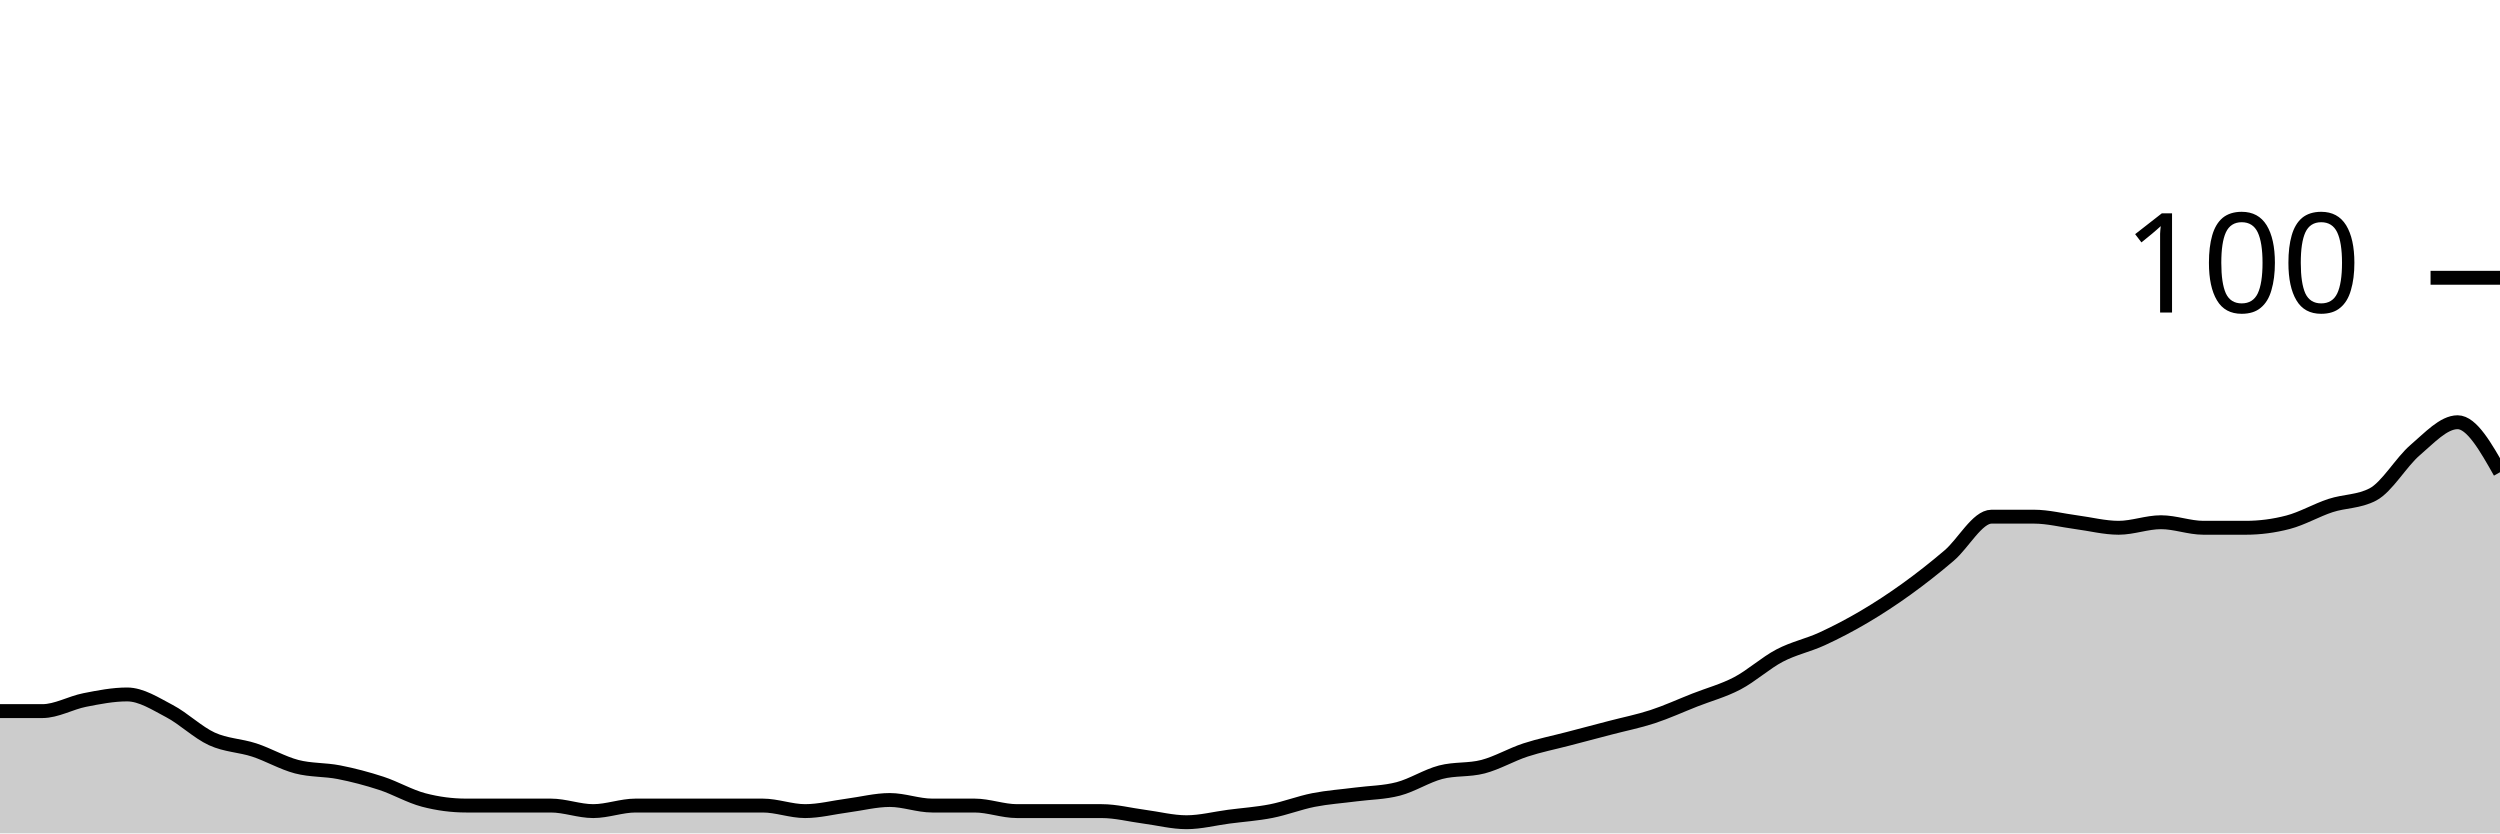
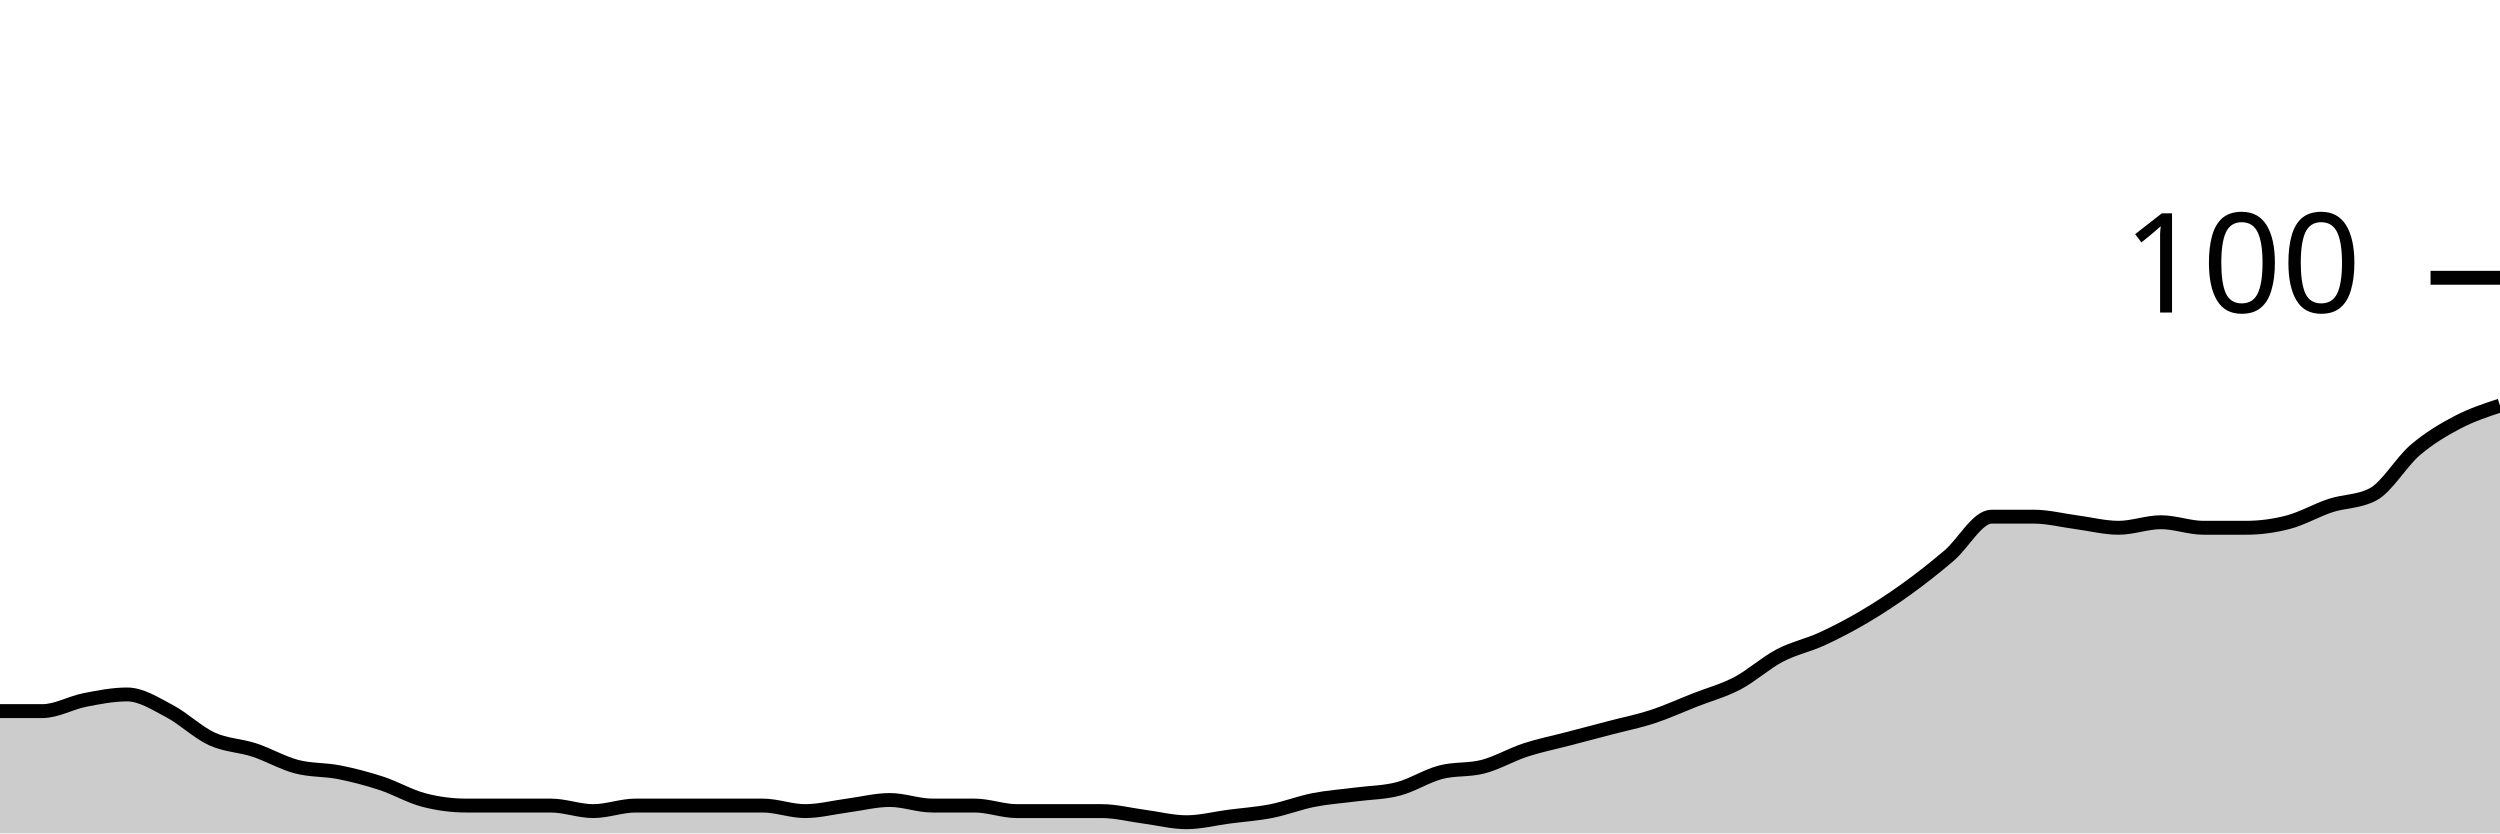
<svg xmlns="http://www.w3.org/2000/svg" viewBox="0 0 180 60">
  <g transform="translate(0,20)">
-     <path class="area" fill="rgba(0, 0, 0, 0.2)" d="M0,31.2C1.017,31.2,2.034,31.2,3.051,31.2C4.068,31.2,5.085,30.6,6.102,30.4C7.119,30.2,8.136,30,9.153,30C10.169,30,11.186,30.667,12.203,31.2C13.22,31.733,14.237,32.733,15.254,33.2C16.271,33.667,17.288,33.667,18.305,34C19.322,34.333,20.339,34.933,21.356,35.2C22.373,35.467,23.39,35.4,24.407,35.6C25.424,35.8,26.441,36.067,27.458,36.4C28.475,36.733,29.492,37.333,30.508,37.6C31.525,37.867,32.542,38,33.559,38C34.576,38,35.593,38,36.61,38C37.627,38,38.644,38,39.661,38C40.678,38,41.695,38.4,42.712,38.4C43.729,38.4,44.746,38,45.763,38C46.78,38,47.797,38,48.814,38C49.831,38,50.847,38,51.864,38C52.881,38,53.898,38,54.915,38C55.932,38,56.949,38.4,57.966,38.4C58.983,38.4,60,38.133,61.017,38C62.034,37.867,63.051,37.6,64.068,37.6C65.085,37.6,66.102,38,67.119,38C68.136,38,69.153,38,70.169,38C71.186,38,72.203,38.4,73.22,38.4C74.237,38.4,75.254,38.4,76.271,38.4C77.288,38.4,78.305,38.4,79.322,38.4C80.339,38.4,81.356,38.667,82.373,38.8C83.39,38.933,84.407,39.2,85.424,39.2C86.441,39.2,87.458,38.933,88.475,38.8C89.492,38.667,90.508,38.6,91.525,38.4C92.542,38.2,93.559,37.8,94.576,37.6C95.593,37.4,96.61,37.333,97.627,37.2C98.644,37.067,99.661,37.067,100.678,36.8C101.695,36.533,102.712,35.867,103.729,35.6C104.746,35.333,105.763,35.467,106.78,35.2C107.797,34.933,108.814,34.333,109.831,34C110.847,33.667,111.864,33.467,112.881,33.2C113.898,32.933,114.915,32.667,115.932,32.4C116.949,32.133,117.966,31.933,118.983,31.6C120,31.267,121.017,30.8,122.034,30.4C123.051,30,124.068,29.733,125.085,29.2C126.102,28.667,127.119,27.733,128.136,27.2C129.153,26.667,130.169,26.467,131.186,26C132.203,25.533,133.22,25,134.237,24.4C135.254,23.8,136.271,23.133,137.288,22.4C138.305,21.667,139.322,20.867,140.339,20C141.356,19.133,142.373,17.2,143.39,17.2C144.407,17.2,145.424,17.2,146.441,17.2C147.458,17.2,148.475,17.467,149.492,17.6C150.508,17.733,151.525,18,152.542,18C153.559,18,154.576,17.6,155.593,17.6C156.61,17.6,157.627,18,158.644,18C159.661,18,160.678,18,161.695,18C162.712,18,163.729,17.867,164.746,17.6C165.763,17.333,166.78,16.733,167.797,16.4C168.814,16.067,169.831,16.133,170.847,15.6C171.864,15.067,172.881,13.267,173.898,12.4C174.915,11.533,175.932,10.4,176.949,10.4C177.966,10.4,178.983,12.2,180,14L180,40C178.983,40,177.966,40,176.949,40C175.932,40,174.915,40,173.898,40C172.881,40,171.864,40,170.847,40C169.831,40,168.814,40,167.797,40C166.78,40,165.763,40,164.746,40C163.729,40,162.712,40,161.695,40C160.678,40,159.661,40,158.644,40C157.627,40,156.61,40,155.593,40C154.576,40,153.559,40,152.542,40C151.525,40,150.508,40,149.492,40C148.475,40,147.458,40,146.441,40C145.424,40,144.407,40,143.39,40C142.373,40,141.356,40,140.339,40C139.322,40,138.305,40,137.288,40C136.271,40,135.254,40,134.237,40C133.22,40,132.203,40,131.186,40C130.169,40,129.153,40,128.136,40C127.119,40,126.102,40,125.085,40C124.068,40,123.051,40,122.034,40C121.017,40,120,40,118.983,40C117.966,40,116.949,40,115.932,40C114.915,40,113.898,40,112.881,40C111.864,40,110.847,40,109.831,40C108.814,40,107.797,40,106.78,40C105.763,40,104.746,40,103.729,40C102.712,40,101.695,40,100.678,40C99.661,40,98.644,40,97.627,40C96.61,40,95.593,40,94.576,40C93.559,40,92.542,40,91.525,40C90.508,40,89.492,40,88.475,40C87.458,40,86.441,40,85.424,40C84.407,40,83.39,40,82.373,40C81.356,40,80.339,40,79.322,40C78.305,40,77.288,40,76.271,40C75.254,40,74.237,40,73.22,40C72.203,40,71.186,40,70.169,40C69.153,40,68.136,40,67.119,40C66.102,40,65.085,40,64.068,40C63.051,40,62.034,40,61.017,40C60,40,58.983,40,57.966,40C56.949,40,55.932,40,54.915,40C53.898,40,52.881,40,51.864,40C50.847,40,49.831,40,48.814,40C47.797,40,46.78,40,45.763,40C44.746,40,43.729,40,42.712,40C41.695,40,40.678,40,39.661,40C38.644,40,37.627,40,36.61,40C35.593,40,34.576,40,33.559,40C32.542,40,31.525,40,30.508,40C29.492,40,28.475,40,27.458,40C26.441,40,25.424,40,24.407,40C23.39,40,22.373,40,21.356,40C20.339,40,19.322,40,18.305,40C17.288,40,16.271,40,15.254,40C14.237,40,13.22,40,12.203,40C11.186,40,10.169,40,9.153,40C8.136,40,7.119,40,6.102,40C5.085,40,4.068,40,3.051,40C2.034,40,1.017,40,0,40Z" />
-     <path class="line" stroke="black" fill="none" d="M0,31.2C1.017,31.2,2.034,31.2,3.051,31.2C4.068,31.2,5.085,30.6,6.102,30.4C7.119,30.2,8.136,30,9.153,30C10.169,30,11.186,30.667,12.203,31.2C13.22,31.733,14.237,32.733,15.254,33.2C16.271,33.667,17.288,33.667,18.305,34C19.322,34.333,20.339,34.933,21.356,35.2C22.373,35.467,23.39,35.4,24.407,35.6C25.424,35.8,26.441,36.067,27.458,36.4C28.475,36.733,29.492,37.333,30.508,37.6C31.525,37.867,32.542,38,33.559,38C34.576,38,35.593,38,36.61,38C37.627,38,38.644,38,39.661,38C40.678,38,41.695,38.4,42.712,38.4C43.729,38.4,44.746,38,45.763,38C46.78,38,47.797,38,48.814,38C49.831,38,50.847,38,51.864,38C52.881,38,53.898,38,54.915,38C55.932,38,56.949,38.4,57.966,38.4C58.983,38.4,60,38.133,61.017,38C62.034,37.867,63.051,37.6,64.068,37.6C65.085,37.6,66.102,38,67.119,38C68.136,38,69.153,38,70.169,38C71.186,38,72.203,38.4,73.22,38.4C74.237,38.4,75.254,38.4,76.271,38.4C77.288,38.4,78.305,38.4,79.322,38.4C80.339,38.4,81.356,38.667,82.373,38.8C83.39,38.933,84.407,39.2,85.424,39.2C86.441,39.2,87.458,38.933,88.475,38.8C89.492,38.667,90.508,38.6,91.525,38.4C92.542,38.2,93.559,37.8,94.576,37.6C95.593,37.4,96.61,37.333,97.627,37.2C98.644,37.067,99.661,37.067,100.678,36.8C101.695,36.533,102.712,35.867,103.729,35.6C104.746,35.333,105.763,35.467,106.78,35.2C107.797,34.933,108.814,34.333,109.831,34C110.847,33.667,111.864,33.467,112.881,33.2C113.898,32.933,114.915,32.667,115.932,32.4C116.949,32.133,117.966,31.933,118.983,31.6C120,31.267,121.017,30.8,122.034,30.4C123.051,30,124.068,29.733,125.085,29.2C126.102,28.667,127.119,27.733,128.136,27.2C129.153,26.667,130.169,26.467,131.186,26C132.203,25.533,133.22,25,134.237,24.4C135.254,23.8,136.271,23.133,137.288,22.4C138.305,21.667,139.322,20.867,140.339,20C141.356,19.133,142.373,17.2,143.39,17.2C144.407,17.2,145.424,17.2,146.441,17.2C147.458,17.2,148.475,17.467,149.492,17.6C150.508,17.733,151.525,18,152.542,18C153.559,18,154.576,17.6,155.593,17.6C156.61,17.6,157.627,18,158.644,18C159.661,18,160.678,18,161.695,18C162.712,18,163.729,17.867,164.746,17.6C165.763,17.333,166.78,16.733,167.797,16.4C168.814,16.067,169.831,16.133,170.847,15.6C171.864,15.067,172.881,13.267,173.898,12.4C174.915,11.533,175.932,10.4,176.949,10.4C177.966,10.4,178.983,12.2,180,14" />
+     <path class="area" fill="rgba(0, 0, 0, 0.2)" d="M0,31.2C1.017,31.2,2.034,31.2,3.051,31.2C4.068,31.2,5.085,30.6,6.102,30.4C7.119,30.2,8.136,30,9.153,30C10.169,30,11.186,30.667,12.203,31.2C13.22,31.733,14.237,32.733,15.254,33.2C16.271,33.667,17.288,33.667,18.305,34C19.322,34.333,20.339,34.933,21.356,35.2C22.373,35.467,23.39,35.4,24.407,35.6C25.424,35.8,26.441,36.067,27.458,36.4C28.475,36.733,29.492,37.333,30.508,37.6C31.525,37.867,32.542,38,33.559,38C34.576,38,35.593,38,36.61,38C37.627,38,38.644,38,39.661,38C40.678,38,41.695,38.4,42.712,38.4C43.729,38.4,44.746,38,45.763,38C46.78,38,47.797,38,48.814,38C49.831,38,50.847,38,51.864,38C52.881,38,53.898,38,54.915,38C55.932,38,56.949,38.4,57.966,38.4C58.983,38.4,60,38.133,61.017,38C62.034,37.867,63.051,37.6,64.068,37.6C65.085,37.6,66.102,38,67.119,38C68.136,38,69.153,38,70.169,38C71.186,38,72.203,38.4,73.22,38.4C74.237,38.4,75.254,38.4,76.271,38.4C77.288,38.4,78.305,38.4,79.322,38.4C80.339,38.4,81.356,38.667,82.373,38.8C83.39,38.933,84.407,39.2,85.424,39.2C86.441,39.2,87.458,38.933,88.475,38.8C89.492,38.667,90.508,38.6,91.525,38.4C92.542,38.2,93.559,37.8,94.576,37.6C95.593,37.4,96.61,37.333,97.627,37.2C98.644,37.067,99.661,37.067,100.678,36.8C101.695,36.533,102.712,35.867,103.729,35.6C104.746,35.333,105.763,35.467,106.78,35.2C107.797,34.933,108.814,34.333,109.831,34C110.847,33.667,111.864,33.467,112.881,33.2C113.898,32.933,114.915,32.667,115.932,32.4C116.949,32.133,117.966,31.933,118.983,31.6C120,31.267,121.017,30.8,122.034,30.4C123.051,30,124.068,29.733,125.085,29.2C126.102,28.667,127.119,27.733,128.136,27.2C129.153,26.667,130.169,26.467,131.186,26C132.203,25.533,133.22,25,134.237,24.4C135.254,23.8,136.271,23.133,137.288,22.4C138.305,21.667,139.322,20.867,140.339,20C141.356,19.133,142.373,17.2,143.39,17.2C144.407,17.2,145.424,17.2,146.441,17.2C147.458,17.2,148.475,17.467,149.492,17.6C150.508,17.733,151.525,18,152.542,18C153.559,18,154.576,17.6,155.593,17.6C156.61,17.6,157.627,18,158.644,18C159.661,18,160.678,18,161.695,18C162.712,18,163.729,17.867,164.746,17.6C165.763,17.333,166.78,16.733,167.797,16.4C168.814,16.067,169.831,16.133,170.847,15.6C171.864,15.067,172.881,13.267,173.898,12.4C174.915,11.533,175.932,10.933,176.949,10.4C177.966,9.867,178.983,9.533,180,9.2L180,40C178.983,40,177.966,40,176.949,40C175.932,40,174.915,40,173.898,40C172.881,40,171.864,40,170.847,40C169.831,40,168.814,40,167.797,40C166.78,40,165.763,40,164.746,40C163.729,40,162.712,40,161.695,40C160.678,40,159.661,40,158.644,40C157.627,40,156.61,40,155.593,40C154.576,40,153.559,40,152.542,40C151.525,40,150.508,40,149.492,40C148.475,40,147.458,40,146.441,40C145.424,40,144.407,40,143.39,40C142.373,40,141.356,40,140.339,40C139.322,40,138.305,40,137.288,40C136.271,40,135.254,40,134.237,40C133.22,40,132.203,40,131.186,40C130.169,40,129.153,40,128.136,40C127.119,40,126.102,40,125.085,40C124.068,40,123.051,40,122.034,40C121.017,40,120,40,118.983,40C117.966,40,116.949,40,115.932,40C114.915,40,113.898,40,112.881,40C111.864,40,110.847,40,109.831,40C108.814,40,107.797,40,106.78,40C105.763,40,104.746,40,103.729,40C102.712,40,101.695,40,100.678,40C99.661,40,98.644,40,97.627,40C96.61,40,95.593,40,94.576,40C93.559,40,92.542,40,91.525,40C90.508,40,89.492,40,88.475,40C87.458,40,86.441,40,85.424,40C84.407,40,83.39,40,82.373,40C81.356,40,80.339,40,79.322,40C78.305,40,77.288,40,76.271,40C75.254,40,74.237,40,73.22,40C72.203,40,71.186,40,70.169,40C69.153,40,68.136,40,67.119,40C66.102,40,65.085,40,64.068,40C63.051,40,62.034,40,61.017,40C60,40,58.983,40,57.966,40C56.949,40,55.932,40,54.915,40C53.898,40,52.881,40,51.864,40C50.847,40,49.831,40,48.814,40C47.797,40,46.78,40,45.763,40C44.746,40,43.729,40,42.712,40C41.695,40,40.678,40,39.661,40C38.644,40,37.627,40,36.61,40C35.593,40,34.576,40,33.559,40C32.542,40,31.525,40,30.508,40C29.492,40,28.475,40,27.458,40C26.441,40,25.424,40,24.407,40C23.39,40,22.373,40,21.356,40C20.339,40,19.322,40,18.305,40C17.288,40,16.271,40,15.254,40C14.237,40,13.22,40,12.203,40C11.186,40,10.169,40,9.153,40C8.136,40,7.119,40,6.102,40C5.085,40,4.068,40,3.051,40C2.034,40,1.017,40,0,40Z" />
+     <path class="line" stroke="black" fill="none" d="M0,31.2C1.017,31.2,2.034,31.2,3.051,31.2C4.068,31.2,5.085,30.6,6.102,30.4C7.119,30.2,8.136,30,9.153,30C10.169,30,11.186,30.667,12.203,31.2C13.22,31.733,14.237,32.733,15.254,33.2C16.271,33.667,17.288,33.667,18.305,34C19.322,34.333,20.339,34.933,21.356,35.2C22.373,35.467,23.39,35.4,24.407,35.6C25.424,35.8,26.441,36.067,27.458,36.4C28.475,36.733,29.492,37.333,30.508,37.6C31.525,37.867,32.542,38,33.559,38C34.576,38,35.593,38,36.61,38C37.627,38,38.644,38,39.661,38C40.678,38,41.695,38.4,42.712,38.4C43.729,38.4,44.746,38,45.763,38C46.78,38,47.797,38,48.814,38C49.831,38,50.847,38,51.864,38C52.881,38,53.898,38,54.915,38C55.932,38,56.949,38.4,57.966,38.4C58.983,38.4,60,38.133,61.017,38C62.034,37.867,63.051,37.6,64.068,37.6C65.085,37.6,66.102,38,67.119,38C68.136,38,69.153,38,70.169,38C71.186,38,72.203,38.4,73.22,38.4C74.237,38.4,75.254,38.4,76.271,38.4C77.288,38.4,78.305,38.4,79.322,38.4C80.339,38.4,81.356,38.667,82.373,38.8C83.39,38.933,84.407,39.2,85.424,39.2C86.441,39.2,87.458,38.933,88.475,38.8C89.492,38.667,90.508,38.6,91.525,38.4C92.542,38.2,93.559,37.8,94.576,37.6C95.593,37.4,96.61,37.333,97.627,37.2C98.644,37.067,99.661,37.067,100.678,36.8C101.695,36.533,102.712,35.867,103.729,35.6C104.746,35.333,105.763,35.467,106.78,35.2C107.797,34.933,108.814,34.333,109.831,34C110.847,33.667,111.864,33.467,112.881,33.2C113.898,32.933,114.915,32.667,115.932,32.4C116.949,32.133,117.966,31.933,118.983,31.6C120,31.267,121.017,30.8,122.034,30.4C123.051,30,124.068,29.733,125.085,29.2C126.102,28.667,127.119,27.733,128.136,27.2C129.153,26.667,130.169,26.467,131.186,26C132.203,25.533,133.22,25,134.237,24.4C135.254,23.8,136.271,23.133,137.288,22.4C138.305,21.667,139.322,20.867,140.339,20C141.356,19.133,142.373,17.2,143.39,17.2C144.407,17.2,145.424,17.2,146.441,17.2C147.458,17.2,148.475,17.467,149.492,17.6C150.508,17.733,151.525,18,152.542,18C153.559,18,154.576,17.6,155.593,17.6C156.61,17.6,157.627,18,158.644,18C159.661,18,160.678,18,161.695,18C162.712,18,163.729,17.867,164.746,17.6C165.763,17.333,166.78,16.733,167.797,16.4C168.814,16.067,169.831,16.133,170.847,15.6C171.864,15.067,172.881,13.267,173.898,12.4C174.915,11.533,175.932,10.933,176.949,10.4C177.966,9.867,178.983,9.533,180,9.2" />
    <path class="axis-ceiling" stroke-width="1" stroke="black" fill="none" d="M175,0L180,0" />
    <text class="axis-ceiling-label" font-family="sans-serif" text-anchor="end" font-size="10px" x="170" y="2.5">100</text>
  </g>
</svg>
